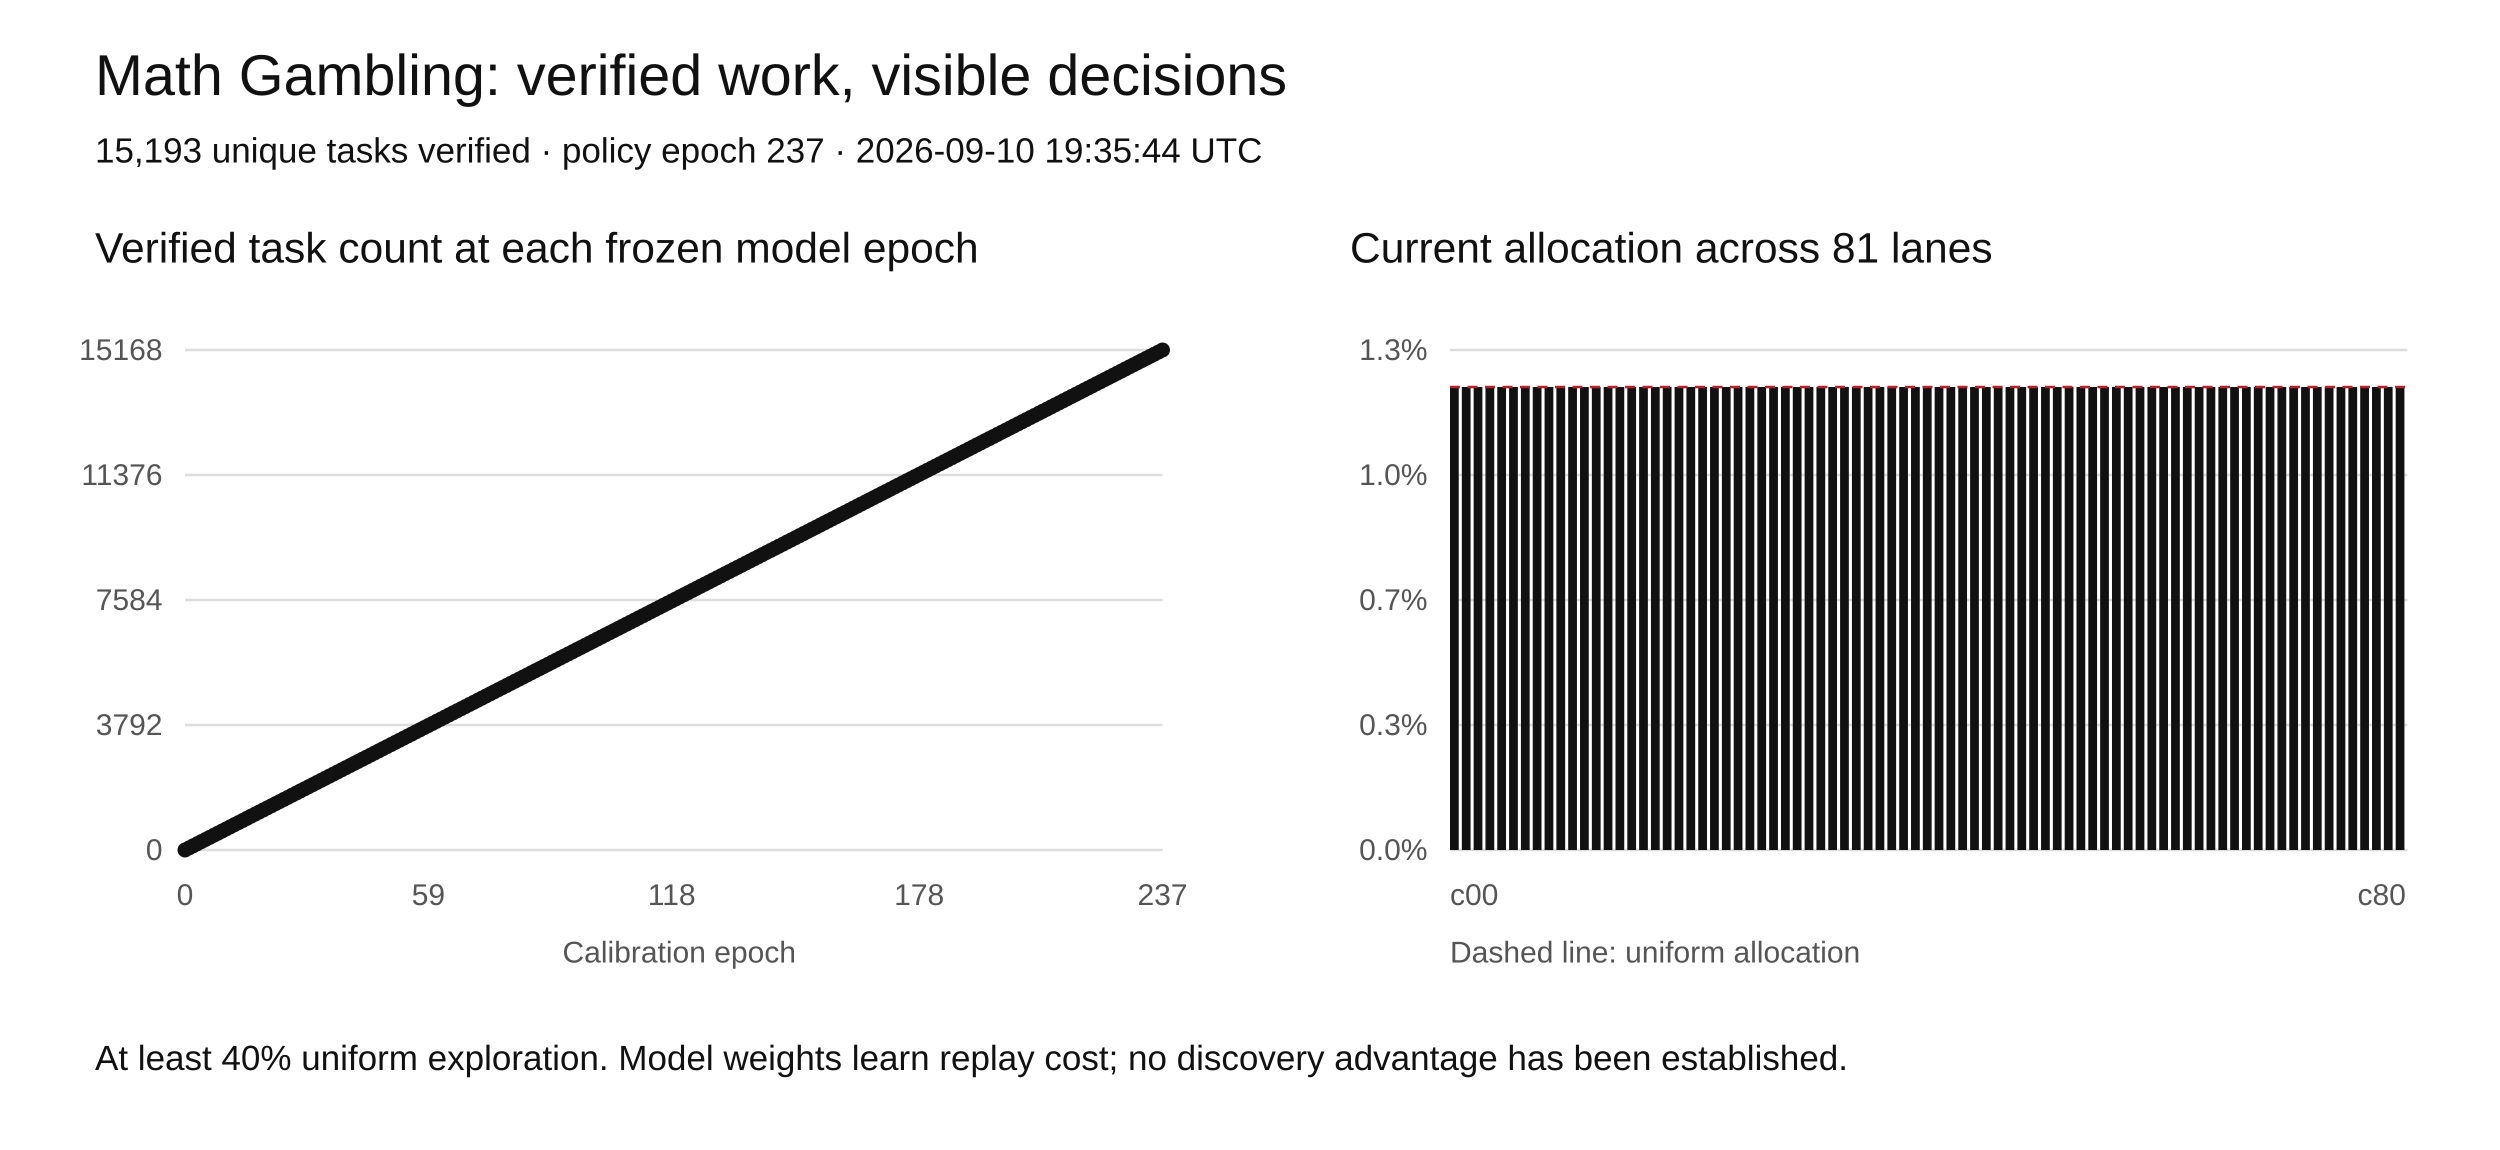
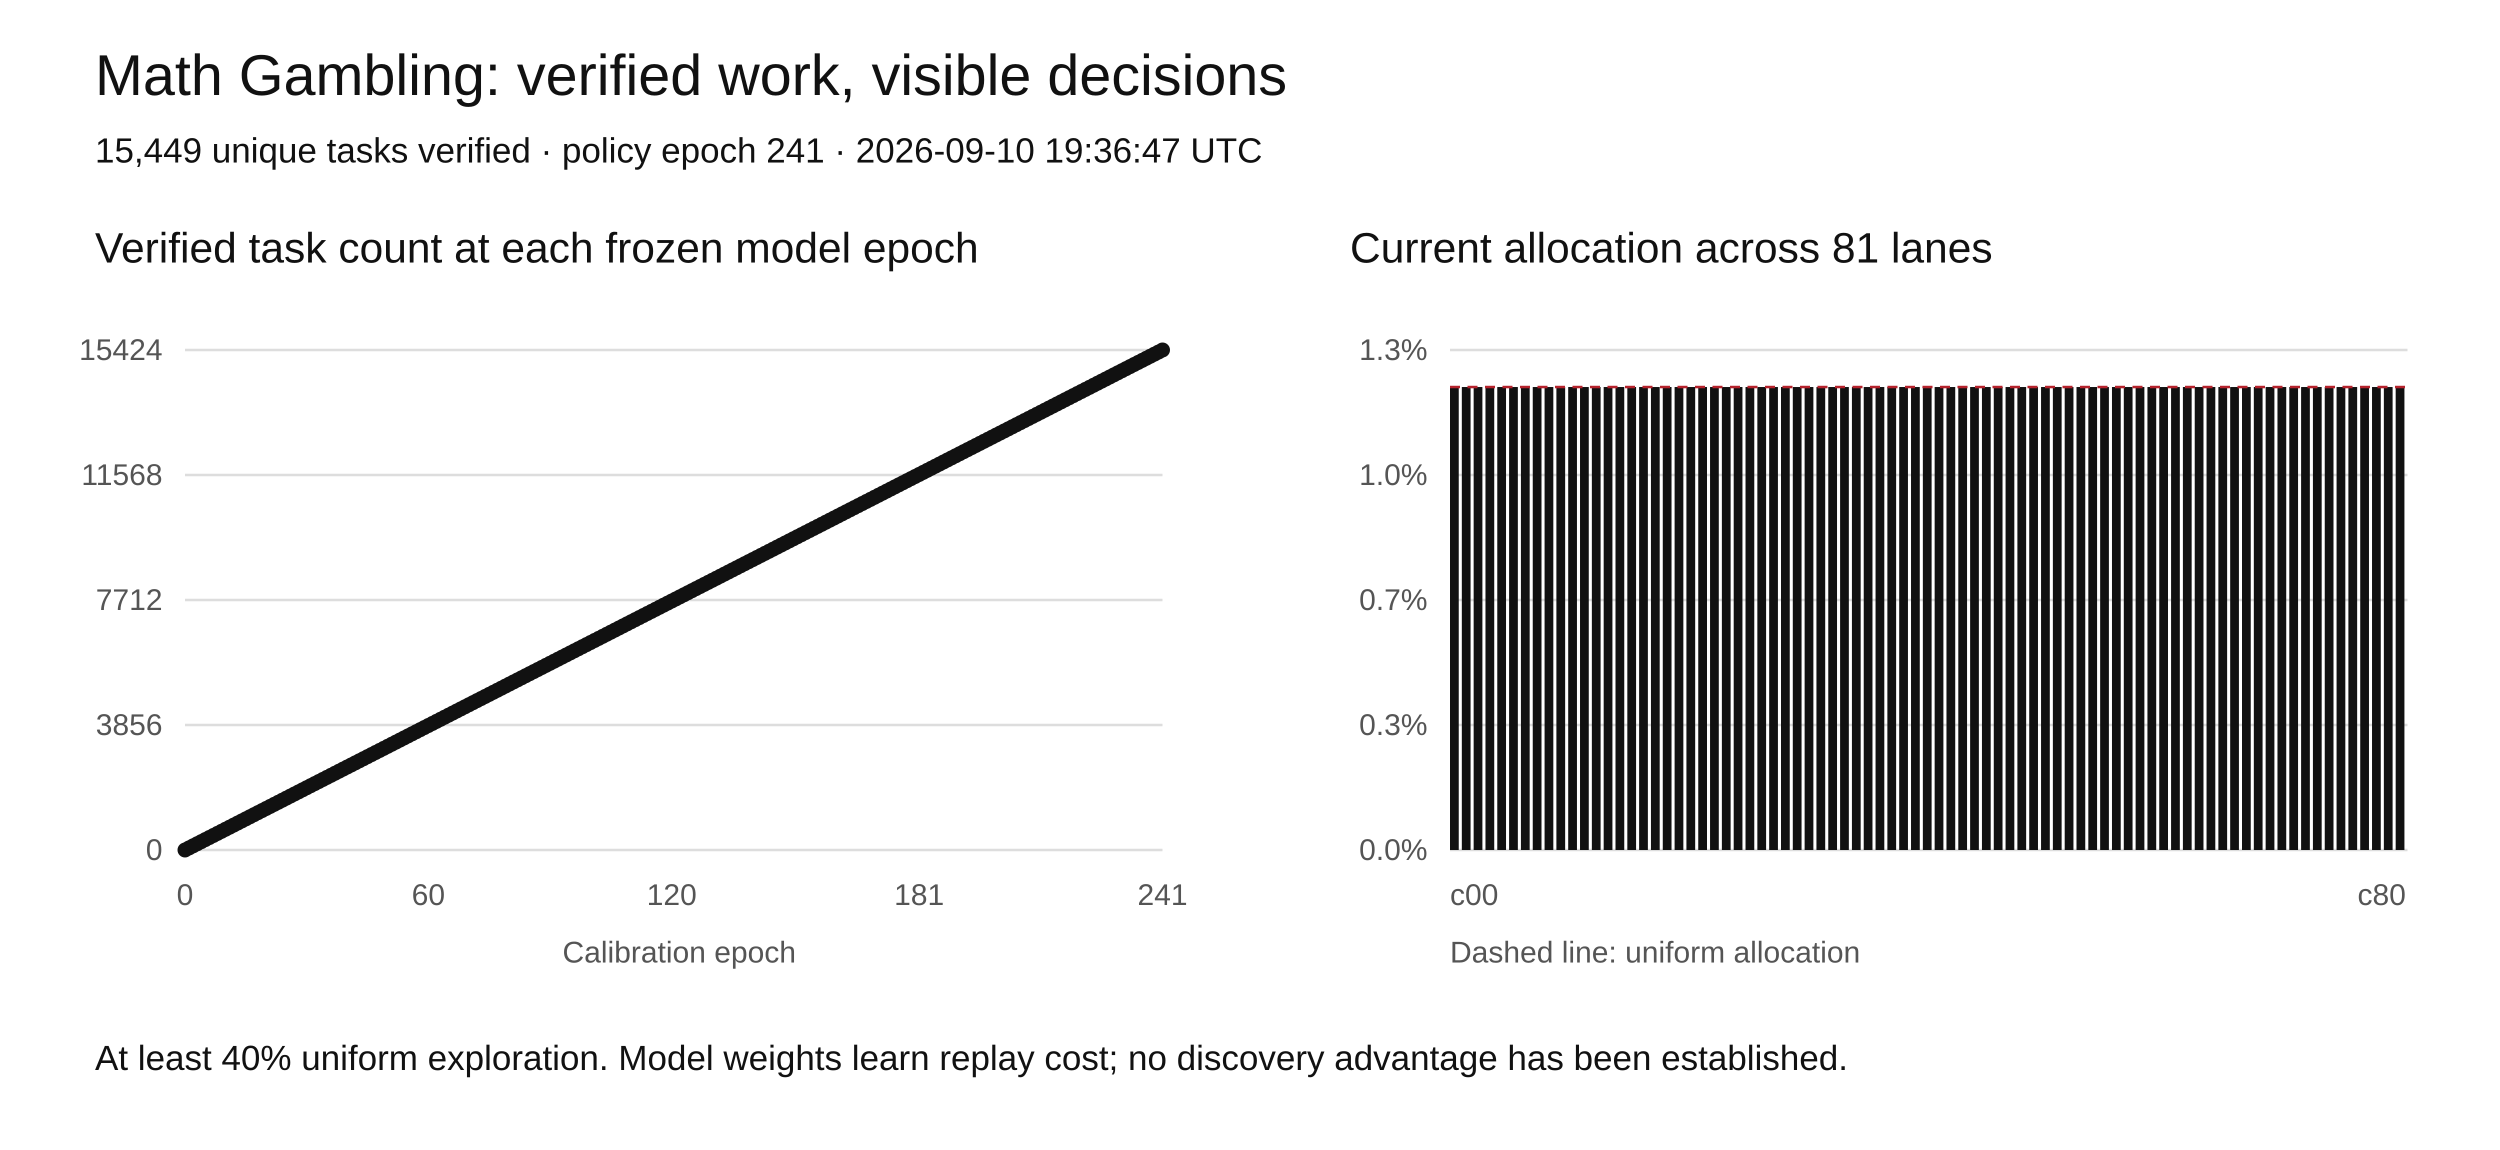
<svg xmlns="http://www.w3.org/2000/svg" width="1000" height="460" viewBox="0 0 1000 460" role="img" aria-labelledby="title desc">
  <rect width="1000" height="460" fill="white" />
  <style>text{font-family:Arial,sans-serif;fill:#111}.tick{font-size:12px;fill:#555}.grid{stroke:#ddd;stroke-width:1}</style>
  <text x="38" y="38" font-size="23">Math Gambling: verified work, visible decisions</text>
-   <text x="38" y="65" font-size="14">15,193 unique tasks verified · policy epoch 237 · 2026-09-10 19:35:44 UTC</text>
+   <text x="38" y="65" font-size="14">15,449 unique tasks verified · policy epoch 241 · 2026-09-10 19:36:47 UTC</text>
  <text x="38" y="105" font-size="17">Verified task count at each frozen model epoch</text>
  <text x="540" y="105" font-size="17">Current allocation across 81 lanes</text>
  <line class="grid" x1="74" y1="340" x2="465" y2="340" />
  <text class="tick" x="65" y="344" text-anchor="end">0</text>
  <line class="grid" x1="580" y1="340" x2="963" y2="340" />
  <text class="tick" x="571" y="344" text-anchor="end">0.0%</text>
  <line class="grid" x1="74" y1="290" x2="465" y2="290" />
-   <text class="tick" x="65" y="294" text-anchor="end">3792</text>
+   <text class="tick" x="65" y="294" text-anchor="end">3856</text>
  <line class="grid" x1="580" y1="290" x2="963" y2="290" />
  <text class="tick" x="571" y="294" text-anchor="end">0.3%</text>
  <line class="grid" x1="74" y1="240" x2="465" y2="240" />
-   <text class="tick" x="65" y="244" text-anchor="end">7584</text>
+   <text class="tick" x="65" y="244" text-anchor="end">7712</text>
  <line class="grid" x1="580" y1="240" x2="963" y2="240" />
  <text class="tick" x="571" y="244" text-anchor="end">0.7%</text>
  <line class="grid" x1="74" y1="190" x2="465" y2="190" />
-   <text class="tick" x="65" y="194" text-anchor="end">11376</text>
+   <text class="tick" x="65" y="194" text-anchor="end">11568</text>
  <line class="grid" x1="580" y1="190" x2="963" y2="190" />
  <text class="tick" x="571" y="194" text-anchor="end">1.0%</text>
  <line class="grid" x1="74" y1="140" x2="465" y2="140" />
-   <text class="tick" x="65" y="144" text-anchor="end">15168</text>
+   <text class="tick" x="65" y="144" text-anchor="end">15424</text>
  <line class="grid" x1="580" y1="140" x2="963" y2="140" />
  <text class="tick" x="571" y="144" text-anchor="end">1.3%</text>
-   <polyline fill="none" stroke="#111" stroke-width="2" points="74.00,340.00 75.65,339.16 77.30,338.31 78.95,337.47 80.60,336.62 82.25,335.78 83.90,334.94 85.55,334.09 87.20,333.25 88.85,332.41 90.50,331.56 92.15,330.72 93.80,329.87 95.45,329.03 97.10,328.19 98.75,327.34 100.40,326.50 102.05,325.65 103.70,324.81 105.35,323.97 107.00,323.12 108.65,322.28 110.30,321.43 111.95,320.59 113.59,319.75 115.24,318.90 116.89,318.06 118.54,317.22 120.19,316.37 121.84,315.53 123.49,314.68 125.14,313.84 126.79,313.00 128.44,312.15 130.09,311.31 131.74,310.46 133.39,309.62 135.04,308.78 136.69,307.93 138.34,307.09 139.99,306.24 141.64,305.40 143.29,304.56 144.94,303.71 146.59,302.87 148.24,302.03 149.89,301.18 151.54,300.34 153.19,299.49 154.84,298.65 156.49,297.81 158.14,296.96 159.79,296.12 161.44,295.27 163.09,294.43 164.74,293.59 166.39,292.74 168.04,291.90 169.69,291.05 171.34,290.21 172.99,289.37 174.64,288.52 176.29,287.68 177.94,286.84 179.59,285.99 181.24,285.15 182.89,284.30 184.54,283.46 186.19,282.62 187.84,281.77 189.49,280.93 191.14,280.08 192.78,279.24 194.43,278.40 196.08,277.55 197.73,276.71 199.38,275.86 201.03,275.02 202.68,274.18 204.33,273.33 205.98,272.49 207.63,271.65 209.28,270.80 210.93,269.96 212.58,269.11 214.23,268.27 215.88,267.43 217.53,266.58 219.18,265.74 220.83,264.89 222.48,264.05 224.13,263.21 225.78,262.36 227.43,261.52 229.08,260.68 230.73,259.83 232.38,258.99 234.03,258.14 235.68,257.30 237.33,256.46 238.98,255.61 240.63,254.77 242.28,253.92 243.93,253.08 245.58,252.24 247.23,251.39 248.88,250.55 250.53,249.70 252.18,248.86 253.83,248.02 255.48,247.17 257.13,246.33 258.78,245.49 260.43,244.64 262.08,243.80 263.73,242.95 265.38,242.11 267.03,241.27 268.68,240.42 270.32,239.58 271.97,238.73 273.62,237.89 275.27,237.05 276.92,236.20 278.57,235.36 280.22,234.51 281.87,233.67 283.52,232.83 285.17,231.98 286.82,231.14 288.47,230.30 290.12,229.45 291.77,228.61 293.42,227.76 295.07,226.92 296.72,226.08 298.37,225.23 300.02,224.39 301.67,223.54 303.32,222.70 304.97,221.86 306.62,221.01 308.27,220.17 309.92,219.32 311.57,218.48 313.22,217.64 314.87,216.79 316.52,215.95 318.17,215.11 319.82,214.26 321.47,213.42 323.12,212.57 324.77,211.73 326.42,210.89 328.07,210.04 329.72,209.20 331.37,208.35 333.02,207.51 334.67,206.67 336.32,205.82 337.97,204.98 339.62,204.14 341.27,203.29 342.92,202.45 344.57,201.60 346.22,200.76 347.86,199.92 349.51,199.07 351.16,198.23 352.81,197.38 354.46,196.54 356.11,195.70 357.76,194.85 359.41,194.01 361.06,193.16 362.71,192.32 364.36,191.48 366.01,190.63 367.66,189.79 369.31,188.95 370.96,188.10 372.61,187.26 374.26,186.41 375.91,185.57 377.56,184.73 379.21,183.88 380.86,183.04 382.51,182.19 384.16,181.35 385.81,180.51 387.46,179.66 389.11,178.82 390.76,177.97 392.41,177.13 394.06,176.29 395.71,175.44 397.36,174.60 399.01,173.76 400.66,172.91 402.31,172.07 403.96,171.22 405.61,170.38 407.26,169.54 408.91,168.69 410.56,167.85 412.21,167.00 413.86,166.16 415.51,165.32 417.16,164.47 418.81,163.63 420.46,162.78 422.11,161.94 423.76,161.10 425.41,160.25 427.05,159.41 428.70,158.57 430.35,157.72 432.00,156.88 433.65,156.03 435.30,155.19 436.95,154.35 438.60,153.50 440.25,152.66 441.90,151.81 443.55,150.97 445.20,150.13 446.85,149.28 448.50,148.44 450.15,147.59 451.80,146.75 453.45,145.91 455.10,145.06 456.75,144.22 458.40,143.38 460.05,142.53 461.70,141.69 463.35,140.84 465.00,140.00" />
+   <polyline fill="none" stroke="#111" stroke-width="2" points="74.00,340.00 75.62,339.17 77.24,338.34 78.87,337.51 80.49,336.68 82.11,335.85 83.73,335.02 85.36,334.19 86.98,333.36 88.60,332.53 90.22,331.70 91.85,330.87 93.47,330.04 95.09,329.21 96.71,328.38 98.34,327.55 99.96,326.72 101.58,325.89 103.20,325.06 104.83,324.23 106.45,323.40 108.07,322.57 109.69,321.74 111.32,320.91 112.94,320.08 114.56,319.25 116.18,318.42 117.80,317.59 119.43,316.76 121.05,315.93 122.67,315.10 124.29,314.27 125.92,313.44 127.54,312.61 129.16,311.78 130.78,310.95 132.41,310.12 134.03,309.29 135.65,308.46 137.27,307.63 138.90,306.80 140.52,305.98 142.14,305.15 143.76,304.32 145.39,303.49 147.01,302.66 148.63,301.83 150.25,301.00 151.88,300.17 153.50,299.34 155.12,298.51 156.74,297.68 158.37,296.85 159.99,296.02 161.61,295.19 163.23,294.36 164.85,293.53 166.48,292.70 168.10,291.87 169.72,291.04 171.34,290.21 172.97,289.38 174.59,288.55 176.21,287.72 177.83,286.89 179.46,286.06 181.08,285.23 182.70,284.40 184.32,283.57 185.95,282.74 187.57,281.91 189.19,281.08 190.81,280.25 192.44,279.42 194.06,278.59 195.68,277.76 197.30,276.93 198.93,276.10 200.55,275.27 202.17,274.44 203.79,273.61 205.41,272.78 207.04,271.95 208.66,271.12 210.28,270.29 211.90,269.46 213.53,268.63 215.15,267.80 216.77,266.97 218.39,266.14 220.02,265.31 221.64,264.48 223.26,263.65 224.88,262.82 226.51,261.99 228.13,261.16 229.75,260.33 231.37,259.50 233.00,258.67 234.62,257.84 236.24,257.01 237.86,256.18 239.49,255.35 241.11,254.52 242.73,253.69 244.35,252.86 245.98,252.03 247.60,251.20 249.22,250.37 250.84,249.54 252.46,248.71 254.09,247.88 255.71,247.05 257.33,246.22 258.95,245.39 260.58,244.56 262.20,243.73 263.82,242.90 265.44,242.07 267.07,241.24 268.69,240.41 270.31,239.59 271.93,238.76 273.56,237.93 275.18,237.10 276.80,236.27 278.42,235.44 280.05,234.61 281.67,233.78 283.29,232.95 284.91,232.12 286.54,231.29 288.16,230.46 289.78,229.63 291.40,228.80 293.02,227.97 294.65,227.14 296.27,226.31 297.89,225.48 299.51,224.65 301.14,223.82 302.76,222.99 304.38,222.16 306.00,221.33 307.63,220.50 309.25,219.67 310.87,218.84 312.49,218.01 314.12,217.18 315.74,216.35 317.36,215.52 318.98,214.69 320.61,213.86 322.23,213.03 323.85,212.20 325.47,211.37 327.10,210.54 328.72,209.71 330.34,208.88 331.96,208.05 333.59,207.22 335.21,206.39 336.83,205.56 338.45,204.73 340.07,203.90 341.70,203.07 343.32,202.24 344.94,201.41 346.56,200.58 348.19,199.75 349.81,198.92 351.43,198.09 353.05,197.26 354.68,196.43 356.30,195.60 357.92,194.77 359.54,193.94 361.17,193.11 362.79,192.28 364.41,191.45 366.03,190.62 367.66,189.79 369.28,188.96 370.90,188.13 372.52,187.30 374.15,186.47 375.77,185.64 377.39,184.81 379.01,183.98 380.63,183.15 382.26,182.32 383.88,181.49 385.50,180.66 387.12,179.83 388.75,179.00 390.37,178.17 391.99,177.34 393.61,176.51 395.24,175.68 396.86,174.85 398.48,174.02 400.10,173.20 401.73,172.37 403.35,171.54 404.97,170.71 406.59,169.88 408.22,169.05 409.84,168.22 411.46,167.39 413.08,166.56 414.71,165.73 416.33,164.90 417.95,164.07 419.57,163.24 421.20,162.41 422.82,161.58 424.44,160.75 426.06,159.92 427.68,159.09 429.31,158.26 430.93,157.43 432.55,156.60 434.17,155.77 435.80,154.94 437.42,154.11 439.04,153.28 440.66,152.45 442.29,151.62 443.91,150.79 445.53,149.96 447.15,149.13 448.78,148.30 450.40,147.47 452.02,146.64 453.64,145.81 455.27,144.98 456.89,144.15 458.51,143.32 460.13,142.49 461.76,141.66 463.38,140.83 465.00,140.00" />
  <circle cx="74.00" cy="340.00" r="3" fill="#111" />
-   <circle cx="75.65" cy="339.16" r="3" fill="#111" />
-   <circle cx="77.30" cy="338.31" r="3" fill="#111" />
-   <circle cx="78.95" cy="337.47" r="3" fill="#111" />
-   <circle cx="80.60" cy="336.62" r="3" fill="#111" />
-   <circle cx="82.25" cy="335.78" r="3" fill="#111" />
-   <circle cx="83.90" cy="334.94" r="3" fill="#111" />
-   <circle cx="85.55" cy="334.09" r="3" fill="#111" />
-   <circle cx="87.20" cy="333.25" r="3" fill="#111" />
-   <circle cx="88.85" cy="332.41" r="3" fill="#111" />
-   <circle cx="90.50" cy="331.56" r="3" fill="#111" />
-   <circle cx="92.15" cy="330.72" r="3" fill="#111" />
-   <circle cx="93.80" cy="329.87" r="3" fill="#111" />
-   <circle cx="95.45" cy="329.03" r="3" fill="#111" />
-   <circle cx="97.10" cy="328.19" r="3" fill="#111" />
-   <circle cx="98.75" cy="327.34" r="3" fill="#111" />
-   <circle cx="100.40" cy="326.50" r="3" fill="#111" />
-   <circle cx="102.05" cy="325.65" r="3" fill="#111" />
-   <circle cx="103.70" cy="324.81" r="3" fill="#111" />
-   <circle cx="105.35" cy="323.97" r="3" fill="#111" />
-   <circle cx="107.00" cy="323.12" r="3" fill="#111" />
-   <circle cx="108.65" cy="322.28" r="3" fill="#111" />
-   <circle cx="110.30" cy="321.43" r="3" fill="#111" />
-   <circle cx="111.95" cy="320.59" r="3" fill="#111" />
-   <circle cx="113.59" cy="319.75" r="3" fill="#111" />
-   <circle cx="115.24" cy="318.90" r="3" fill="#111" />
-   <circle cx="116.89" cy="318.06" r="3" fill="#111" />
-   <circle cx="118.54" cy="317.22" r="3" fill="#111" />
-   <circle cx="120.19" cy="316.37" r="3" fill="#111" />
-   <circle cx="121.84" cy="315.53" r="3" fill="#111" />
-   <circle cx="123.49" cy="314.68" r="3" fill="#111" />
-   <circle cx="125.14" cy="313.84" r="3" fill="#111" />
-   <circle cx="126.79" cy="313.00" r="3" fill="#111" />
-   <circle cx="128.44" cy="312.15" r="3" fill="#111" />
-   <circle cx="130.09" cy="311.31" r="3" fill="#111" />
-   <circle cx="131.74" cy="310.46" r="3" fill="#111" />
-   <circle cx="133.39" cy="309.62" r="3" fill="#111" />
-   <circle cx="135.04" cy="308.78" r="3" fill="#111" />
-   <circle cx="136.69" cy="307.93" r="3" fill="#111" />
-   <circle cx="138.34" cy="307.09" r="3" fill="#111" />
-   <circle cx="139.99" cy="306.24" r="3" fill="#111" />
-   <circle cx="141.64" cy="305.40" r="3" fill="#111" />
-   <circle cx="143.29" cy="304.56" r="3" fill="#111" />
-   <circle cx="144.94" cy="303.71" r="3" fill="#111" />
-   <circle cx="146.59" cy="302.87" r="3" fill="#111" />
-   <circle cx="148.24" cy="302.03" r="3" fill="#111" />
-   <circle cx="149.89" cy="301.18" r="3" fill="#111" />
-   <circle cx="151.54" cy="300.34" r="3" fill="#111" />
-   <circle cx="153.19" cy="299.49" r="3" fill="#111" />
-   <circle cx="154.84" cy="298.65" r="3" fill="#111" />
-   <circle cx="156.49" cy="297.81" r="3" fill="#111" />
-   <circle cx="158.14" cy="296.96" r="3" fill="#111" />
-   <circle cx="159.79" cy="296.12" r="3" fill="#111" />
-   <circle cx="161.44" cy="295.27" r="3" fill="#111" />
-   <circle cx="163.09" cy="294.43" r="3" fill="#111" />
-   <circle cx="164.74" cy="293.59" r="3" fill="#111" />
-   <circle cx="166.39" cy="292.74" r="3" fill="#111" />
-   <circle cx="168.04" cy="291.90" r="3" fill="#111" />
-   <circle cx="169.69" cy="291.05" r="3" fill="#111" />
+   <circle cx="75.62" cy="339.17" r="3" fill="#111" />
+   <circle cx="77.24" cy="338.34" r="3" fill="#111" />
+   <circle cx="78.87" cy="337.51" r="3" fill="#111" />
+   <circle cx="80.49" cy="336.68" r="3" fill="#111" />
+   <circle cx="82.11" cy="335.85" r="3" fill="#111" />
+   <circle cx="83.73" cy="335.02" r="3" fill="#111" />
+   <circle cx="85.36" cy="334.19" r="3" fill="#111" />
+   <circle cx="86.98" cy="333.36" r="3" fill="#111" />
+   <circle cx="88.60" cy="332.53" r="3" fill="#111" />
+   <circle cx="90.22" cy="331.70" r="3" fill="#111" />
+   <circle cx="91.85" cy="330.87" r="3" fill="#111" />
+   <circle cx="93.47" cy="330.04" r="3" fill="#111" />
+   <circle cx="95.09" cy="329.21" r="3" fill="#111" />
+   <circle cx="96.71" cy="328.38" r="3" fill="#111" />
+   <circle cx="98.34" cy="327.55" r="3" fill="#111" />
+   <circle cx="99.96" cy="326.72" r="3" fill="#111" />
+   <circle cx="101.58" cy="325.89" r="3" fill="#111" />
+   <circle cx="103.20" cy="325.06" r="3" fill="#111" />
+   <circle cx="104.83" cy="324.23" r="3" fill="#111" />
+   <circle cx="106.45" cy="323.40" r="3" fill="#111" />
+   <circle cx="108.07" cy="322.57" r="3" fill="#111" />
+   <circle cx="109.69" cy="321.74" r="3" fill="#111" />
+   <circle cx="111.32" cy="320.91" r="3" fill="#111" />
+   <circle cx="112.94" cy="320.08" r="3" fill="#111" />
+   <circle cx="114.56" cy="319.25" r="3" fill="#111" />
+   <circle cx="116.18" cy="318.42" r="3" fill="#111" />
+   <circle cx="117.80" cy="317.59" r="3" fill="#111" />
+   <circle cx="119.43" cy="316.76" r="3" fill="#111" />
+   <circle cx="121.05" cy="315.93" r="3" fill="#111" />
+   <circle cx="122.67" cy="315.10" r="3" fill="#111" />
+   <circle cx="124.29" cy="314.27" r="3" fill="#111" />
+   <circle cx="125.92" cy="313.44" r="3" fill="#111" />
+   <circle cx="127.54" cy="312.61" r="3" fill="#111" />
+   <circle cx="129.16" cy="311.78" r="3" fill="#111" />
+   <circle cx="130.78" cy="310.95" r="3" fill="#111" />
+   <circle cx="132.41" cy="310.12" r="3" fill="#111" />
+   <circle cx="134.03" cy="309.29" r="3" fill="#111" />
+   <circle cx="135.65" cy="308.46" r="3" fill="#111" />
+   <circle cx="137.27" cy="307.63" r="3" fill="#111" />
+   <circle cx="138.90" cy="306.80" r="3" fill="#111" />
+   <circle cx="140.52" cy="305.98" r="3" fill="#111" />
+   <circle cx="142.14" cy="305.15" r="3" fill="#111" />
+   <circle cx="143.76" cy="304.32" r="3" fill="#111" />
+   <circle cx="145.39" cy="303.49" r="3" fill="#111" />
+   <circle cx="147.01" cy="302.66" r="3" fill="#111" />
+   <circle cx="148.63" cy="301.83" r="3" fill="#111" />
+   <circle cx="150.25" cy="301.00" r="3" fill="#111" />
+   <circle cx="151.88" cy="300.17" r="3" fill="#111" />
+   <circle cx="153.50" cy="299.34" r="3" fill="#111" />
+   <circle cx="155.12" cy="298.51" r="3" fill="#111" />
+   <circle cx="156.74" cy="297.68" r="3" fill="#111" />
+   <circle cx="158.37" cy="296.85" r="3" fill="#111" />
+   <circle cx="159.99" cy="296.02" r="3" fill="#111" />
+   <circle cx="161.61" cy="295.19" r="3" fill="#111" />
+   <circle cx="163.23" cy="294.36" r="3" fill="#111" />
+   <circle cx="164.85" cy="293.53" r="3" fill="#111" />
+   <circle cx="166.48" cy="292.70" r="3" fill="#111" />
+   <circle cx="168.10" cy="291.87" r="3" fill="#111" />
+   <circle cx="169.72" cy="291.04" r="3" fill="#111" />
  <circle cx="171.34" cy="290.21" r="3" fill="#111" />
-   <circle cx="172.99" cy="289.37" r="3" fill="#111" />
-   <circle cx="174.64" cy="288.52" r="3" fill="#111" />
-   <circle cx="176.29" cy="287.68" r="3" fill="#111" />
-   <circle cx="177.94" cy="286.84" r="3" fill="#111" />
-   <circle cx="179.59" cy="285.99" r="3" fill="#111" />
-   <circle cx="181.24" cy="285.15" r="3" fill="#111" />
-   <circle cx="182.89" cy="284.30" r="3" fill="#111" />
-   <circle cx="184.54" cy="283.46" r="3" fill="#111" />
-   <circle cx="186.19" cy="282.62" r="3" fill="#111" />
-   <circle cx="187.84" cy="281.77" r="3" fill="#111" />
-   <circle cx="189.49" cy="280.93" r="3" fill="#111" />
-   <circle cx="191.14" cy="280.08" r="3" fill="#111" />
-   <circle cx="192.78" cy="279.24" r="3" fill="#111" />
-   <circle cx="194.43" cy="278.40" r="3" fill="#111" />
-   <circle cx="196.08" cy="277.55" r="3" fill="#111" />
-   <circle cx="197.73" cy="276.71" r="3" fill="#111" />
-   <circle cx="199.38" cy="275.86" r="3" fill="#111" />
-   <circle cx="201.03" cy="275.02" r="3" fill="#111" />
-   <circle cx="202.68" cy="274.18" r="3" fill="#111" />
-   <circle cx="204.33" cy="273.33" r="3" fill="#111" />
-   <circle cx="205.98" cy="272.49" r="3" fill="#111" />
-   <circle cx="207.63" cy="271.65" r="3" fill="#111" />
-   <circle cx="209.28" cy="270.80" r="3" fill="#111" />
-   <circle cx="210.93" cy="269.96" r="3" fill="#111" />
-   <circle cx="212.58" cy="269.11" r="3" fill="#111" />
-   <circle cx="214.23" cy="268.27" r="3" fill="#111" />
-   <circle cx="215.88" cy="267.43" r="3" fill="#111" />
-   <circle cx="217.53" cy="266.58" r="3" fill="#111" />
-   <circle cx="219.18" cy="265.74" r="3" fill="#111" />
-   <circle cx="220.83" cy="264.89" r="3" fill="#111" />
-   <circle cx="222.48" cy="264.05" r="3" fill="#111" />
-   <circle cx="224.13" cy="263.21" r="3" fill="#111" />
-   <circle cx="225.78" cy="262.36" r="3" fill="#111" />
-   <circle cx="227.43" cy="261.52" r="3" fill="#111" />
-   <circle cx="229.08" cy="260.68" r="3" fill="#111" />
-   <circle cx="230.73" cy="259.83" r="3" fill="#111" />
-   <circle cx="232.38" cy="258.99" r="3" fill="#111" />
-   <circle cx="234.03" cy="258.14" r="3" fill="#111" />
-   <circle cx="235.68" cy="257.30" r="3" fill="#111" />
-   <circle cx="237.33" cy="256.46" r="3" fill="#111" />
-   <circle cx="238.98" cy="255.61" r="3" fill="#111" />
-   <circle cx="240.63" cy="254.77" r="3" fill="#111" />
-   <circle cx="242.28" cy="253.92" r="3" fill="#111" />
-   <circle cx="243.93" cy="253.08" r="3" fill="#111" />
-   <circle cx="245.58" cy="252.24" r="3" fill="#111" />
-   <circle cx="247.23" cy="251.39" r="3" fill="#111" />
-   <circle cx="248.88" cy="250.55" r="3" fill="#111" />
-   <circle cx="250.53" cy="249.70" r="3" fill="#111" />
-   <circle cx="252.18" cy="248.86" r="3" fill="#111" />
-   <circle cx="253.83" cy="248.02" r="3" fill="#111" />
-   <circle cx="255.48" cy="247.17" r="3" fill="#111" />
-   <circle cx="257.13" cy="246.33" r="3" fill="#111" />
-   <circle cx="258.78" cy="245.49" r="3" fill="#111" />
-   <circle cx="260.43" cy="244.64" r="3" fill="#111" />
-   <circle cx="262.08" cy="243.80" r="3" fill="#111" />
-   <circle cx="263.73" cy="242.95" r="3" fill="#111" />
-   <circle cx="265.38" cy="242.11" r="3" fill="#111" />
-   <circle cx="267.03" cy="241.27" r="3" fill="#111" />
-   <circle cx="268.68" cy="240.42" r="3" fill="#111" />
-   <circle cx="270.32" cy="239.58" r="3" fill="#111" />
-   <circle cx="271.97" cy="238.73" r="3" fill="#111" />
-   <circle cx="273.62" cy="237.89" r="3" fill="#111" />
-   <circle cx="275.27" cy="237.05" r="3" fill="#111" />
-   <circle cx="276.92" cy="236.20" r="3" fill="#111" />
-   <circle cx="278.57" cy="235.36" r="3" fill="#111" />
-   <circle cx="280.22" cy="234.51" r="3" fill="#111" />
-   <circle cx="281.87" cy="233.67" r="3" fill="#111" />
-   <circle cx="283.52" cy="232.83" r="3" fill="#111" />
-   <circle cx="285.17" cy="231.98" r="3" fill="#111" />
-   <circle cx="286.82" cy="231.14" r="3" fill="#111" />
-   <circle cx="288.47" cy="230.30" r="3" fill="#111" />
-   <circle cx="290.12" cy="229.45" r="3" fill="#111" />
-   <circle cx="291.77" cy="228.61" r="3" fill="#111" />
-   <circle cx="293.42" cy="227.76" r="3" fill="#111" />
-   <circle cx="295.07" cy="226.92" r="3" fill="#111" />
-   <circle cx="296.72" cy="226.08" r="3" fill="#111" />
-   <circle cx="298.37" cy="225.23" r="3" fill="#111" />
-   <circle cx="300.02" cy="224.39" r="3" fill="#111" />
-   <circle cx="301.67" cy="223.54" r="3" fill="#111" />
-   <circle cx="303.32" cy="222.70" r="3" fill="#111" />
-   <circle cx="304.97" cy="221.86" r="3" fill="#111" />
-   <circle cx="306.62" cy="221.01" r="3" fill="#111" />
-   <circle cx="308.27" cy="220.17" r="3" fill="#111" />
-   <circle cx="309.92" cy="219.32" r="3" fill="#111" />
-   <circle cx="311.57" cy="218.48" r="3" fill="#111" />
-   <circle cx="313.22" cy="217.64" r="3" fill="#111" />
-   <circle cx="314.87" cy="216.79" r="3" fill="#111" />
-   <circle cx="316.52" cy="215.95" r="3" fill="#111" />
-   <circle cx="318.17" cy="215.11" r="3" fill="#111" />
-   <circle cx="319.82" cy="214.26" r="3" fill="#111" />
-   <circle cx="321.47" cy="213.42" r="3" fill="#111" />
-   <circle cx="323.12" cy="212.57" r="3" fill="#111" />
-   <circle cx="324.77" cy="211.73" r="3" fill="#111" />
-   <circle cx="326.42" cy="210.89" r="3" fill="#111" />
-   <circle cx="328.07" cy="210.04" r="3" fill="#111" />
-   <circle cx="329.72" cy="209.20" r="3" fill="#111" />
-   <circle cx="331.37" cy="208.35" r="3" fill="#111" />
-   <circle cx="333.02" cy="207.51" r="3" fill="#111" />
-   <circle cx="334.67" cy="206.67" r="3" fill="#111" />
-   <circle cx="336.32" cy="205.82" r="3" fill="#111" />
-   <circle cx="337.97" cy="204.98" r="3" fill="#111" />
-   <circle cx="339.62" cy="204.14" r="3" fill="#111" />
-   <circle cx="341.27" cy="203.29" r="3" fill="#111" />
-   <circle cx="342.92" cy="202.45" r="3" fill="#111" />
-   <circle cx="344.57" cy="201.60" r="3" fill="#111" />
-   <circle cx="346.22" cy="200.76" r="3" fill="#111" />
-   <circle cx="347.86" cy="199.92" r="3" fill="#111" />
-   <circle cx="349.51" cy="199.07" r="3" fill="#111" />
-   <circle cx="351.16" cy="198.23" r="3" fill="#111" />
-   <circle cx="352.81" cy="197.38" r="3" fill="#111" />
-   <circle cx="354.46" cy="196.54" r="3" fill="#111" />
-   <circle cx="356.11" cy="195.70" r="3" fill="#111" />
-   <circle cx="357.76" cy="194.85" r="3" fill="#111" />
-   <circle cx="359.41" cy="194.01" r="3" fill="#111" />
-   <circle cx="361.06" cy="193.16" r="3" fill="#111" />
-   <circle cx="362.71" cy="192.32" r="3" fill="#111" />
-   <circle cx="364.36" cy="191.48" r="3" fill="#111" />
-   <circle cx="366.01" cy="190.63" r="3" fill="#111" />
+   <circle cx="172.97" cy="289.38" r="3" fill="#111" />
+   <circle cx="174.59" cy="288.55" r="3" fill="#111" />
+   <circle cx="176.21" cy="287.72" r="3" fill="#111" />
+   <circle cx="177.83" cy="286.89" r="3" fill="#111" />
+   <circle cx="179.46" cy="286.06" r="3" fill="#111" />
+   <circle cx="181.08" cy="285.23" r="3" fill="#111" />
+   <circle cx="182.70" cy="284.40" r="3" fill="#111" />
+   <circle cx="184.32" cy="283.57" r="3" fill="#111" />
+   <circle cx="185.95" cy="282.74" r="3" fill="#111" />
+   <circle cx="187.57" cy="281.91" r="3" fill="#111" />
+   <circle cx="189.19" cy="281.08" r="3" fill="#111" />
+   <circle cx="190.81" cy="280.25" r="3" fill="#111" />
+   <circle cx="192.44" cy="279.42" r="3" fill="#111" />
+   <circle cx="194.06" cy="278.59" r="3" fill="#111" />
+   <circle cx="195.68" cy="277.76" r="3" fill="#111" />
+   <circle cx="197.30" cy="276.93" r="3" fill="#111" />
+   <circle cx="198.93" cy="276.10" r="3" fill="#111" />
+   <circle cx="200.55" cy="275.27" r="3" fill="#111" />
+   <circle cx="202.17" cy="274.44" r="3" fill="#111" />
+   <circle cx="203.79" cy="273.61" r="3" fill="#111" />
+   <circle cx="205.41" cy="272.78" r="3" fill="#111" />
+   <circle cx="207.04" cy="271.95" r="3" fill="#111" />
+   <circle cx="208.66" cy="271.12" r="3" fill="#111" />
+   <circle cx="210.28" cy="270.29" r="3" fill="#111" />
+   <circle cx="211.90" cy="269.46" r="3" fill="#111" />
+   <circle cx="213.53" cy="268.63" r="3" fill="#111" />
+   <circle cx="215.15" cy="267.80" r="3" fill="#111" />
+   <circle cx="216.77" cy="266.97" r="3" fill="#111" />
+   <circle cx="218.39" cy="266.14" r="3" fill="#111" />
+   <circle cx="220.02" cy="265.31" r="3" fill="#111" />
+   <circle cx="221.64" cy="264.48" r="3" fill="#111" />
+   <circle cx="223.26" cy="263.65" r="3" fill="#111" />
+   <circle cx="224.88" cy="262.82" r="3" fill="#111" />
+   <circle cx="226.51" cy="261.99" r="3" fill="#111" />
+   <circle cx="228.13" cy="261.16" r="3" fill="#111" />
+   <circle cx="229.75" cy="260.33" r="3" fill="#111" />
+   <circle cx="231.37" cy="259.50" r="3" fill="#111" />
+   <circle cx="233.00" cy="258.67" r="3" fill="#111" />
+   <circle cx="234.62" cy="257.84" r="3" fill="#111" />
+   <circle cx="236.24" cy="257.01" r="3" fill="#111" />
+   <circle cx="237.86" cy="256.18" r="3" fill="#111" />
+   <circle cx="239.49" cy="255.35" r="3" fill="#111" />
+   <circle cx="241.11" cy="254.52" r="3" fill="#111" />
+   <circle cx="242.73" cy="253.69" r="3" fill="#111" />
+   <circle cx="244.35" cy="252.86" r="3" fill="#111" />
+   <circle cx="245.98" cy="252.03" r="3" fill="#111" />
+   <circle cx="247.60" cy="251.20" r="3" fill="#111" />
+   <circle cx="249.22" cy="250.37" r="3" fill="#111" />
+   <circle cx="250.84" cy="249.54" r="3" fill="#111" />
+   <circle cx="252.46" cy="248.71" r="3" fill="#111" />
+   <circle cx="254.09" cy="247.88" r="3" fill="#111" />
+   <circle cx="255.71" cy="247.05" r="3" fill="#111" />
+   <circle cx="257.33" cy="246.22" r="3" fill="#111" />
+   <circle cx="258.95" cy="245.39" r="3" fill="#111" />
+   <circle cx="260.58" cy="244.56" r="3" fill="#111" />
+   <circle cx="262.20" cy="243.73" r="3" fill="#111" />
+   <circle cx="263.82" cy="242.90" r="3" fill="#111" />
+   <circle cx="265.44" cy="242.07" r="3" fill="#111" />
+   <circle cx="267.07" cy="241.24" r="3" fill="#111" />
+   <circle cx="268.69" cy="240.41" r="3" fill="#111" />
+   <circle cx="270.31" cy="239.59" r="3" fill="#111" />
+   <circle cx="271.93" cy="238.76" r="3" fill="#111" />
+   <circle cx="273.56" cy="237.93" r="3" fill="#111" />
+   <circle cx="275.18" cy="237.10" r="3" fill="#111" />
+   <circle cx="276.80" cy="236.27" r="3" fill="#111" />
+   <circle cx="278.42" cy="235.44" r="3" fill="#111" />
+   <circle cx="280.05" cy="234.61" r="3" fill="#111" />
+   <circle cx="281.67" cy="233.78" r="3" fill="#111" />
+   <circle cx="283.29" cy="232.95" r="3" fill="#111" />
+   <circle cx="284.91" cy="232.12" r="3" fill="#111" />
+   <circle cx="286.54" cy="231.29" r="3" fill="#111" />
+   <circle cx="288.16" cy="230.46" r="3" fill="#111" />
+   <circle cx="289.78" cy="229.63" r="3" fill="#111" />
+   <circle cx="291.40" cy="228.80" r="3" fill="#111" />
+   <circle cx="293.02" cy="227.97" r="3" fill="#111" />
+   <circle cx="294.65" cy="227.14" r="3" fill="#111" />
+   <circle cx="296.27" cy="226.31" r="3" fill="#111" />
+   <circle cx="297.89" cy="225.48" r="3" fill="#111" />
+   <circle cx="299.51" cy="224.65" r="3" fill="#111" />
+   <circle cx="301.14" cy="223.82" r="3" fill="#111" />
+   <circle cx="302.76" cy="222.99" r="3" fill="#111" />
+   <circle cx="304.38" cy="222.16" r="3" fill="#111" />
+   <circle cx="306.00" cy="221.33" r="3" fill="#111" />
+   <circle cx="307.63" cy="220.50" r="3" fill="#111" />
+   <circle cx="309.25" cy="219.67" r="3" fill="#111" />
+   <circle cx="310.87" cy="218.84" r="3" fill="#111" />
+   <circle cx="312.49" cy="218.01" r="3" fill="#111" />
+   <circle cx="314.12" cy="217.18" r="3" fill="#111" />
+   <circle cx="315.74" cy="216.35" r="3" fill="#111" />
+   <circle cx="317.36" cy="215.52" r="3" fill="#111" />
+   <circle cx="318.98" cy="214.69" r="3" fill="#111" />
+   <circle cx="320.61" cy="213.86" r="3" fill="#111" />
+   <circle cx="322.23" cy="213.03" r="3" fill="#111" />
+   <circle cx="323.85" cy="212.20" r="3" fill="#111" />
+   <circle cx="325.47" cy="211.37" r="3" fill="#111" />
+   <circle cx="327.10" cy="210.54" r="3" fill="#111" />
+   <circle cx="328.72" cy="209.71" r="3" fill="#111" />
+   <circle cx="330.34" cy="208.88" r="3" fill="#111" />
+   <circle cx="331.96" cy="208.05" r="3" fill="#111" />
+   <circle cx="333.59" cy="207.22" r="3" fill="#111" />
+   <circle cx="335.21" cy="206.39" r="3" fill="#111" />
+   <circle cx="336.83" cy="205.56" r="3" fill="#111" />
+   <circle cx="338.45" cy="204.73" r="3" fill="#111" />
+   <circle cx="340.07" cy="203.90" r="3" fill="#111" />
+   <circle cx="341.70" cy="203.07" r="3" fill="#111" />
+   <circle cx="343.32" cy="202.24" r="3" fill="#111" />
+   <circle cx="344.94" cy="201.41" r="3" fill="#111" />
+   <circle cx="346.56" cy="200.58" r="3" fill="#111" />
+   <circle cx="348.19" cy="199.75" r="3" fill="#111" />
+   <circle cx="349.81" cy="198.92" r="3" fill="#111" />
+   <circle cx="351.43" cy="198.09" r="3" fill="#111" />
+   <circle cx="353.05" cy="197.26" r="3" fill="#111" />
+   <circle cx="354.68" cy="196.43" r="3" fill="#111" />
+   <circle cx="356.30" cy="195.60" r="3" fill="#111" />
+   <circle cx="357.92" cy="194.77" r="3" fill="#111" />
+   <circle cx="359.54" cy="193.94" r="3" fill="#111" />
+   <circle cx="361.17" cy="193.11" r="3" fill="#111" />
+   <circle cx="362.79" cy="192.28" r="3" fill="#111" />
+   <circle cx="364.41" cy="191.45" r="3" fill="#111" />
+   <circle cx="366.03" cy="190.62" r="3" fill="#111" />
  <circle cx="367.66" cy="189.79" r="3" fill="#111" />
-   <circle cx="369.31" cy="188.95" r="3" fill="#111" />
-   <circle cx="370.96" cy="188.10" r="3" fill="#111" />
-   <circle cx="372.61" cy="187.26" r="3" fill="#111" />
-   <circle cx="374.26" cy="186.41" r="3" fill="#111" />
-   <circle cx="375.91" cy="185.57" r="3" fill="#111" />
-   <circle cx="377.56" cy="184.73" r="3" fill="#111" />
-   <circle cx="379.21" cy="183.88" r="3" fill="#111" />
-   <circle cx="380.86" cy="183.04" r="3" fill="#111" />
-   <circle cx="382.51" cy="182.19" r="3" fill="#111" />
-   <circle cx="384.16" cy="181.35" r="3" fill="#111" />
-   <circle cx="385.81" cy="180.51" r="3" fill="#111" />
-   <circle cx="387.46" cy="179.66" r="3" fill="#111" />
-   <circle cx="389.11" cy="178.82" r="3" fill="#111" />
-   <circle cx="390.76" cy="177.97" r="3" fill="#111" />
-   <circle cx="392.41" cy="177.13" r="3" fill="#111" />
-   <circle cx="394.06" cy="176.29" r="3" fill="#111" />
-   <circle cx="395.71" cy="175.44" r="3" fill="#111" />
-   <circle cx="397.36" cy="174.60" r="3" fill="#111" />
-   <circle cx="399.01" cy="173.76" r="3" fill="#111" />
-   <circle cx="400.66" cy="172.91" r="3" fill="#111" />
-   <circle cx="402.31" cy="172.07" r="3" fill="#111" />
-   <circle cx="403.96" cy="171.22" r="3" fill="#111" />
-   <circle cx="405.61" cy="170.38" r="3" fill="#111" />
-   <circle cx="407.26" cy="169.54" r="3" fill="#111" />
-   <circle cx="408.91" cy="168.69" r="3" fill="#111" />
-   <circle cx="410.56" cy="167.85" r="3" fill="#111" />
-   <circle cx="412.21" cy="167.00" r="3" fill="#111" />
-   <circle cx="413.86" cy="166.16" r="3" fill="#111" />
-   <circle cx="415.51" cy="165.32" r="3" fill="#111" />
-   <circle cx="417.16" cy="164.47" r="3" fill="#111" />
-   <circle cx="418.81" cy="163.63" r="3" fill="#111" />
-   <circle cx="420.46" cy="162.78" r="3" fill="#111" />
-   <circle cx="422.11" cy="161.94" r="3" fill="#111" />
-   <circle cx="423.76" cy="161.10" r="3" fill="#111" />
-   <circle cx="425.41" cy="160.25" r="3" fill="#111" />
-   <circle cx="427.05" cy="159.41" r="3" fill="#111" />
-   <circle cx="428.70" cy="158.57" r="3" fill="#111" />
-   <circle cx="430.35" cy="157.72" r="3" fill="#111" />
-   <circle cx="432.00" cy="156.88" r="3" fill="#111" />
-   <circle cx="433.65" cy="156.03" r="3" fill="#111" />
-   <circle cx="435.30" cy="155.19" r="3" fill="#111" />
-   <circle cx="436.95" cy="154.35" r="3" fill="#111" />
-   <circle cx="438.60" cy="153.50" r="3" fill="#111" />
-   <circle cx="440.25" cy="152.66" r="3" fill="#111" />
-   <circle cx="441.90" cy="151.81" r="3" fill="#111" />
-   <circle cx="443.55" cy="150.97" r="3" fill="#111" />
-   <circle cx="445.20" cy="150.13" r="3" fill="#111" />
-   <circle cx="446.85" cy="149.28" r="3" fill="#111" />
-   <circle cx="448.50" cy="148.44" r="3" fill="#111" />
-   <circle cx="450.15" cy="147.59" r="3" fill="#111" />
-   <circle cx="451.80" cy="146.75" r="3" fill="#111" />
-   <circle cx="453.45" cy="145.91" r="3" fill="#111" />
-   <circle cx="455.10" cy="145.06" r="3" fill="#111" />
-   <circle cx="456.75" cy="144.22" r="3" fill="#111" />
-   <circle cx="458.40" cy="143.38" r="3" fill="#111" />
-   <circle cx="460.05" cy="142.53" r="3" fill="#111" />
-   <circle cx="461.70" cy="141.69" r="3" fill="#111" />
-   <circle cx="463.35" cy="140.84" r="3" fill="#111" />
+   <circle cx="369.28" cy="188.96" r="3" fill="#111" />
+   <circle cx="370.90" cy="188.13" r="3" fill="#111" />
+   <circle cx="372.52" cy="187.30" r="3" fill="#111" />
+   <circle cx="374.15" cy="186.47" r="3" fill="#111" />
+   <circle cx="375.77" cy="185.64" r="3" fill="#111" />
+   <circle cx="377.39" cy="184.81" r="3" fill="#111" />
+   <circle cx="379.01" cy="183.98" r="3" fill="#111" />
+   <circle cx="380.63" cy="183.15" r="3" fill="#111" />
+   <circle cx="382.26" cy="182.32" r="3" fill="#111" />
+   <circle cx="383.88" cy="181.49" r="3" fill="#111" />
+   <circle cx="385.50" cy="180.66" r="3" fill="#111" />
+   <circle cx="387.12" cy="179.83" r="3" fill="#111" />
+   <circle cx="388.75" cy="179.00" r="3" fill="#111" />
+   <circle cx="390.37" cy="178.17" r="3" fill="#111" />
+   <circle cx="391.99" cy="177.34" r="3" fill="#111" />
+   <circle cx="393.61" cy="176.51" r="3" fill="#111" />
+   <circle cx="395.24" cy="175.68" r="3" fill="#111" />
+   <circle cx="396.86" cy="174.85" r="3" fill="#111" />
+   <circle cx="398.48" cy="174.02" r="3" fill="#111" />
+   <circle cx="400.10" cy="173.20" r="3" fill="#111" />
+   <circle cx="401.73" cy="172.37" r="3" fill="#111" />
+   <circle cx="403.35" cy="171.54" r="3" fill="#111" />
+   <circle cx="404.97" cy="170.71" r="3" fill="#111" />
+   <circle cx="406.59" cy="169.88" r="3" fill="#111" />
+   <circle cx="408.22" cy="169.05" r="3" fill="#111" />
+   <circle cx="409.84" cy="168.22" r="3" fill="#111" />
+   <circle cx="411.46" cy="167.39" r="3" fill="#111" />
+   <circle cx="413.08" cy="166.56" r="3" fill="#111" />
+   <circle cx="414.71" cy="165.73" r="3" fill="#111" />
+   <circle cx="416.33" cy="164.90" r="3" fill="#111" />
+   <circle cx="417.95" cy="164.07" r="3" fill="#111" />
+   <circle cx="419.57" cy="163.24" r="3" fill="#111" />
+   <circle cx="421.20" cy="162.41" r="3" fill="#111" />
+   <circle cx="422.82" cy="161.58" r="3" fill="#111" />
+   <circle cx="424.44" cy="160.75" r="3" fill="#111" />
+   <circle cx="426.06" cy="159.92" r="3" fill="#111" />
+   <circle cx="427.68" cy="159.09" r="3" fill="#111" />
+   <circle cx="429.31" cy="158.26" r="3" fill="#111" />
+   <circle cx="430.93" cy="157.43" r="3" fill="#111" />
+   <circle cx="432.55" cy="156.60" r="3" fill="#111" />
+   <circle cx="434.17" cy="155.77" r="3" fill="#111" />
+   <circle cx="435.80" cy="154.94" r="3" fill="#111" />
+   <circle cx="437.42" cy="154.11" r="3" fill="#111" />
+   <circle cx="439.04" cy="153.28" r="3" fill="#111" />
+   <circle cx="440.66" cy="152.45" r="3" fill="#111" />
+   <circle cx="442.29" cy="151.62" r="3" fill="#111" />
+   <circle cx="443.91" cy="150.79" r="3" fill="#111" />
+   <circle cx="445.53" cy="149.96" r="3" fill="#111" />
+   <circle cx="447.15" cy="149.13" r="3" fill="#111" />
+   <circle cx="448.78" cy="148.30" r="3" fill="#111" />
+   <circle cx="450.40" cy="147.47" r="3" fill="#111" />
+   <circle cx="452.02" cy="146.64" r="3" fill="#111" />
+   <circle cx="453.64" cy="145.81" r="3" fill="#111" />
+   <circle cx="455.27" cy="144.98" r="3" fill="#111" />
+   <circle cx="456.89" cy="144.15" r="3" fill="#111" />
+   <circle cx="458.51" cy="143.32" r="3" fill="#111" />
+   <circle cx="460.13" cy="142.49" r="3" fill="#111" />
+   <circle cx="461.76" cy="141.66" r="3" fill="#111" />
+   <circle cx="463.38" cy="140.83" r="3" fill="#111" />
  <circle cx="465.00" cy="140.00" r="3" fill="#111" />
  <text class="tick" x="74.00" y="362" text-anchor="middle">0</text>
-   <text class="tick" x="171.34" y="362" text-anchor="middle">59</text>
-   <text class="tick" x="268.68" y="362" text-anchor="middle">118</text>
-   <text class="tick" x="367.66" y="362" text-anchor="middle">178</text>
-   <text class="tick" x="465.00" y="362" text-anchor="middle">237</text>
+   <text class="tick" x="171.34" y="362" text-anchor="middle">60</text>
+   <text class="tick" x="268.69" y="362" text-anchor="middle">120</text>
+   <text class="tick" x="367.66" y="362" text-anchor="middle">181</text>
+   <text class="tick" x="465.00" y="362" text-anchor="middle">241</text>
  <rect x="580.00" y="154.81" width="3.5" height="185.19" fill="#111" />
  <rect x="584.73" y="154.81" width="3.5" height="185.19" fill="#111" />
  <rect x="589.46" y="154.81" width="3.5" height="185.19" fill="#111" />
  <rect x="594.19" y="154.81" width="3.5" height="185.19" fill="#111" />
  <rect x="598.91" y="154.81" width="3.5" height="185.19" fill="#111" />
  <rect x="603.64" y="154.81" width="3.5" height="185.19" fill="#111" />
  <rect x="608.37" y="154.81" width="3.5" height="185.19" fill="#111" />
  <rect x="613.10" y="154.81" width="3.5" height="185.19" fill="#111" />
  <rect x="617.83" y="154.81" width="3.5" height="185.19" fill="#111" />
  <rect x="622.56" y="154.81" width="3.5" height="185.19" fill="#111" />
  <rect x="627.28" y="154.81" width="3.5" height="185.19" fill="#111" />
  <rect x="632.01" y="154.81" width="3.5" height="185.19" fill="#111" />
  <rect x="636.74" y="154.81" width="3.5" height="185.19" fill="#111" />
  <rect x="641.47" y="154.81" width="3.5" height="185.19" fill="#111" />
  <rect x="646.20" y="154.81" width="3.5" height="185.19" fill="#111" />
  <rect x="650.93" y="154.81" width="3.5" height="185.19" fill="#111" />
  <rect x="655.65" y="154.81" width="3.5" height="185.19" fill="#111" />
  <rect x="660.38" y="154.81" width="3.5" height="185.19" fill="#111" />
  <rect x="665.11" y="154.81" width="3.5" height="185.19" fill="#111" />
  <rect x="669.84" y="154.81" width="3.5" height="185.19" fill="#111" />
  <rect x="674.57" y="154.81" width="3.5" height="185.19" fill="#111" />
  <rect x="679.30" y="154.81" width="3.5" height="185.19" fill="#111" />
  <rect x="684.02" y="154.81" width="3.5" height="185.19" fill="#111" />
  <rect x="688.75" y="154.81" width="3.5" height="185.19" fill="#111" />
  <rect x="693.48" y="154.81" width="3.5" height="185.19" fill="#111" />
  <rect x="698.21" y="154.81" width="3.5" height="185.19" fill="#111" />
  <rect x="702.94" y="154.81" width="3.5" height="185.19" fill="#111" />
  <rect x="707.67" y="154.81" width="3.5" height="185.19" fill="#111" />
  <rect x="712.40" y="154.81" width="3.5" height="185.19" fill="#111" />
  <rect x="717.12" y="154.81" width="3.5" height="185.19" fill="#111" />
  <rect x="721.85" y="154.81" width="3.5" height="185.19" fill="#111" />
  <rect x="726.58" y="154.81" width="3.5" height="185.19" fill="#111" />
  <rect x="731.31" y="154.81" width="3.5" height="185.19" fill="#111" />
  <rect x="736.04" y="154.81" width="3.5" height="185.19" fill="#111" />
  <rect x="740.77" y="154.81" width="3.5" height="185.19" fill="#111" />
  <rect x="745.49" y="154.81" width="3.5" height="185.19" fill="#111" />
  <rect x="750.22" y="154.81" width="3.5" height="185.19" fill="#111" />
  <rect x="754.95" y="154.81" width="3.5" height="185.19" fill="#111" />
  <rect x="759.68" y="154.81" width="3.5" height="185.19" fill="#111" />
  <rect x="764.41" y="154.81" width="3.5" height="185.19" fill="#111" />
  <rect x="769.14" y="154.81" width="3.5" height="185.19" fill="#111" />
  <rect x="773.86" y="154.81" width="3.5" height="185.19" fill="#111" />
  <rect x="778.59" y="154.81" width="3.5" height="185.19" fill="#111" />
  <rect x="783.32" y="154.81" width="3.5" height="185.19" fill="#111" />
  <rect x="788.05" y="154.81" width="3.5" height="185.19" fill="#111" />
  <rect x="792.78" y="154.81" width="3.5" height="185.19" fill="#111" />
  <rect x="797.51" y="154.81" width="3.5" height="185.19" fill="#111" />
  <rect x="802.23" y="154.81" width="3.5" height="185.19" fill="#111" />
  <rect x="806.96" y="154.81" width="3.5" height="185.19" fill="#111" />
  <rect x="811.69" y="154.81" width="3.5" height="185.19" fill="#111" />
  <rect x="816.42" y="154.81" width="3.5" height="185.19" fill="#111" />
  <rect x="821.15" y="154.81" width="3.5" height="185.19" fill="#111" />
  <rect x="825.88" y="154.81" width="3.5" height="185.19" fill="#111" />
  <rect x="830.60" y="154.81" width="3.5" height="185.19" fill="#111" />
  <rect x="835.33" y="154.81" width="3.5" height="185.19" fill="#111" />
  <rect x="840.06" y="154.81" width="3.5" height="185.19" fill="#111" />
  <rect x="844.79" y="154.81" width="3.5" height="185.19" fill="#111" />
  <rect x="849.52" y="154.81" width="3.5" height="185.19" fill="#111" />
  <rect x="854.25" y="154.81" width="3.5" height="185.19" fill="#111" />
  <rect x="858.98" y="154.81" width="3.5" height="185.19" fill="#111" />
  <rect x="863.70" y="154.81" width="3.5" height="185.19" fill="#111" />
  <rect x="868.43" y="154.81" width="3.5" height="185.19" fill="#111" />
  <rect x="873.16" y="154.81" width="3.5" height="185.19" fill="#111" />
  <rect x="877.89" y="154.81" width="3.5" height="185.19" fill="#111" />
  <rect x="882.62" y="154.81" width="3.5" height="185.19" fill="#111" />
  <rect x="887.35" y="154.81" width="3.5" height="185.19" fill="#111" />
  <rect x="892.07" y="154.81" width="3.5" height="185.19" fill="#111" />
  <rect x="896.80" y="154.81" width="3.5" height="185.19" fill="#111" />
  <rect x="901.53" y="154.81" width="3.5" height="185.19" fill="#111" />
  <rect x="906.26" y="154.81" width="3.5" height="185.19" fill="#111" />
  <rect x="910.99" y="154.81" width="3.5" height="185.19" fill="#111" />
  <rect x="915.72" y="154.81" width="3.5" height="185.19" fill="#111" />
  <rect x="920.44" y="154.81" width="3.5" height="185.19" fill="#111" />
  <rect x="925.17" y="154.81" width="3.5" height="185.19" fill="#111" />
  <rect x="929.90" y="154.81" width="3.5" height="185.19" fill="#111" />
  <rect x="934.63" y="154.81" width="3.5" height="185.19" fill="#111" />
  <rect x="939.36" y="154.81" width="3.5" height="185.19" fill="#111" />
  <rect x="944.09" y="154.81" width="3.5" height="185.19" fill="#111" />
  <rect x="948.81" y="154.81" width="3.5" height="185.19" fill="#111" />
  <rect x="953.54" y="154.81" width="3.5" height="185.19" fill="#111" />
  <rect x="958.27" y="154.81" width="3.5" height="185.19" fill="#111" />
  <line x1="580" x2="963" y1="154.81" y2="154.81" stroke="#b5222c" stroke-dasharray="4 3" />
  <text class="tick" x="580" y="362">c00</text>
  <text class="tick" x="943" y="362">c80</text>
  <text class="tick" x="225" y="385">Calibration epoch</text>
  <text class="tick" x="580" y="385">Dashed line: uniform allocation</text>
  <text x="38" y="428" font-size="14">At least 40% uniform exploration. Model weights learn replay cost; no discovery advantage has been established.</text>
</svg>
